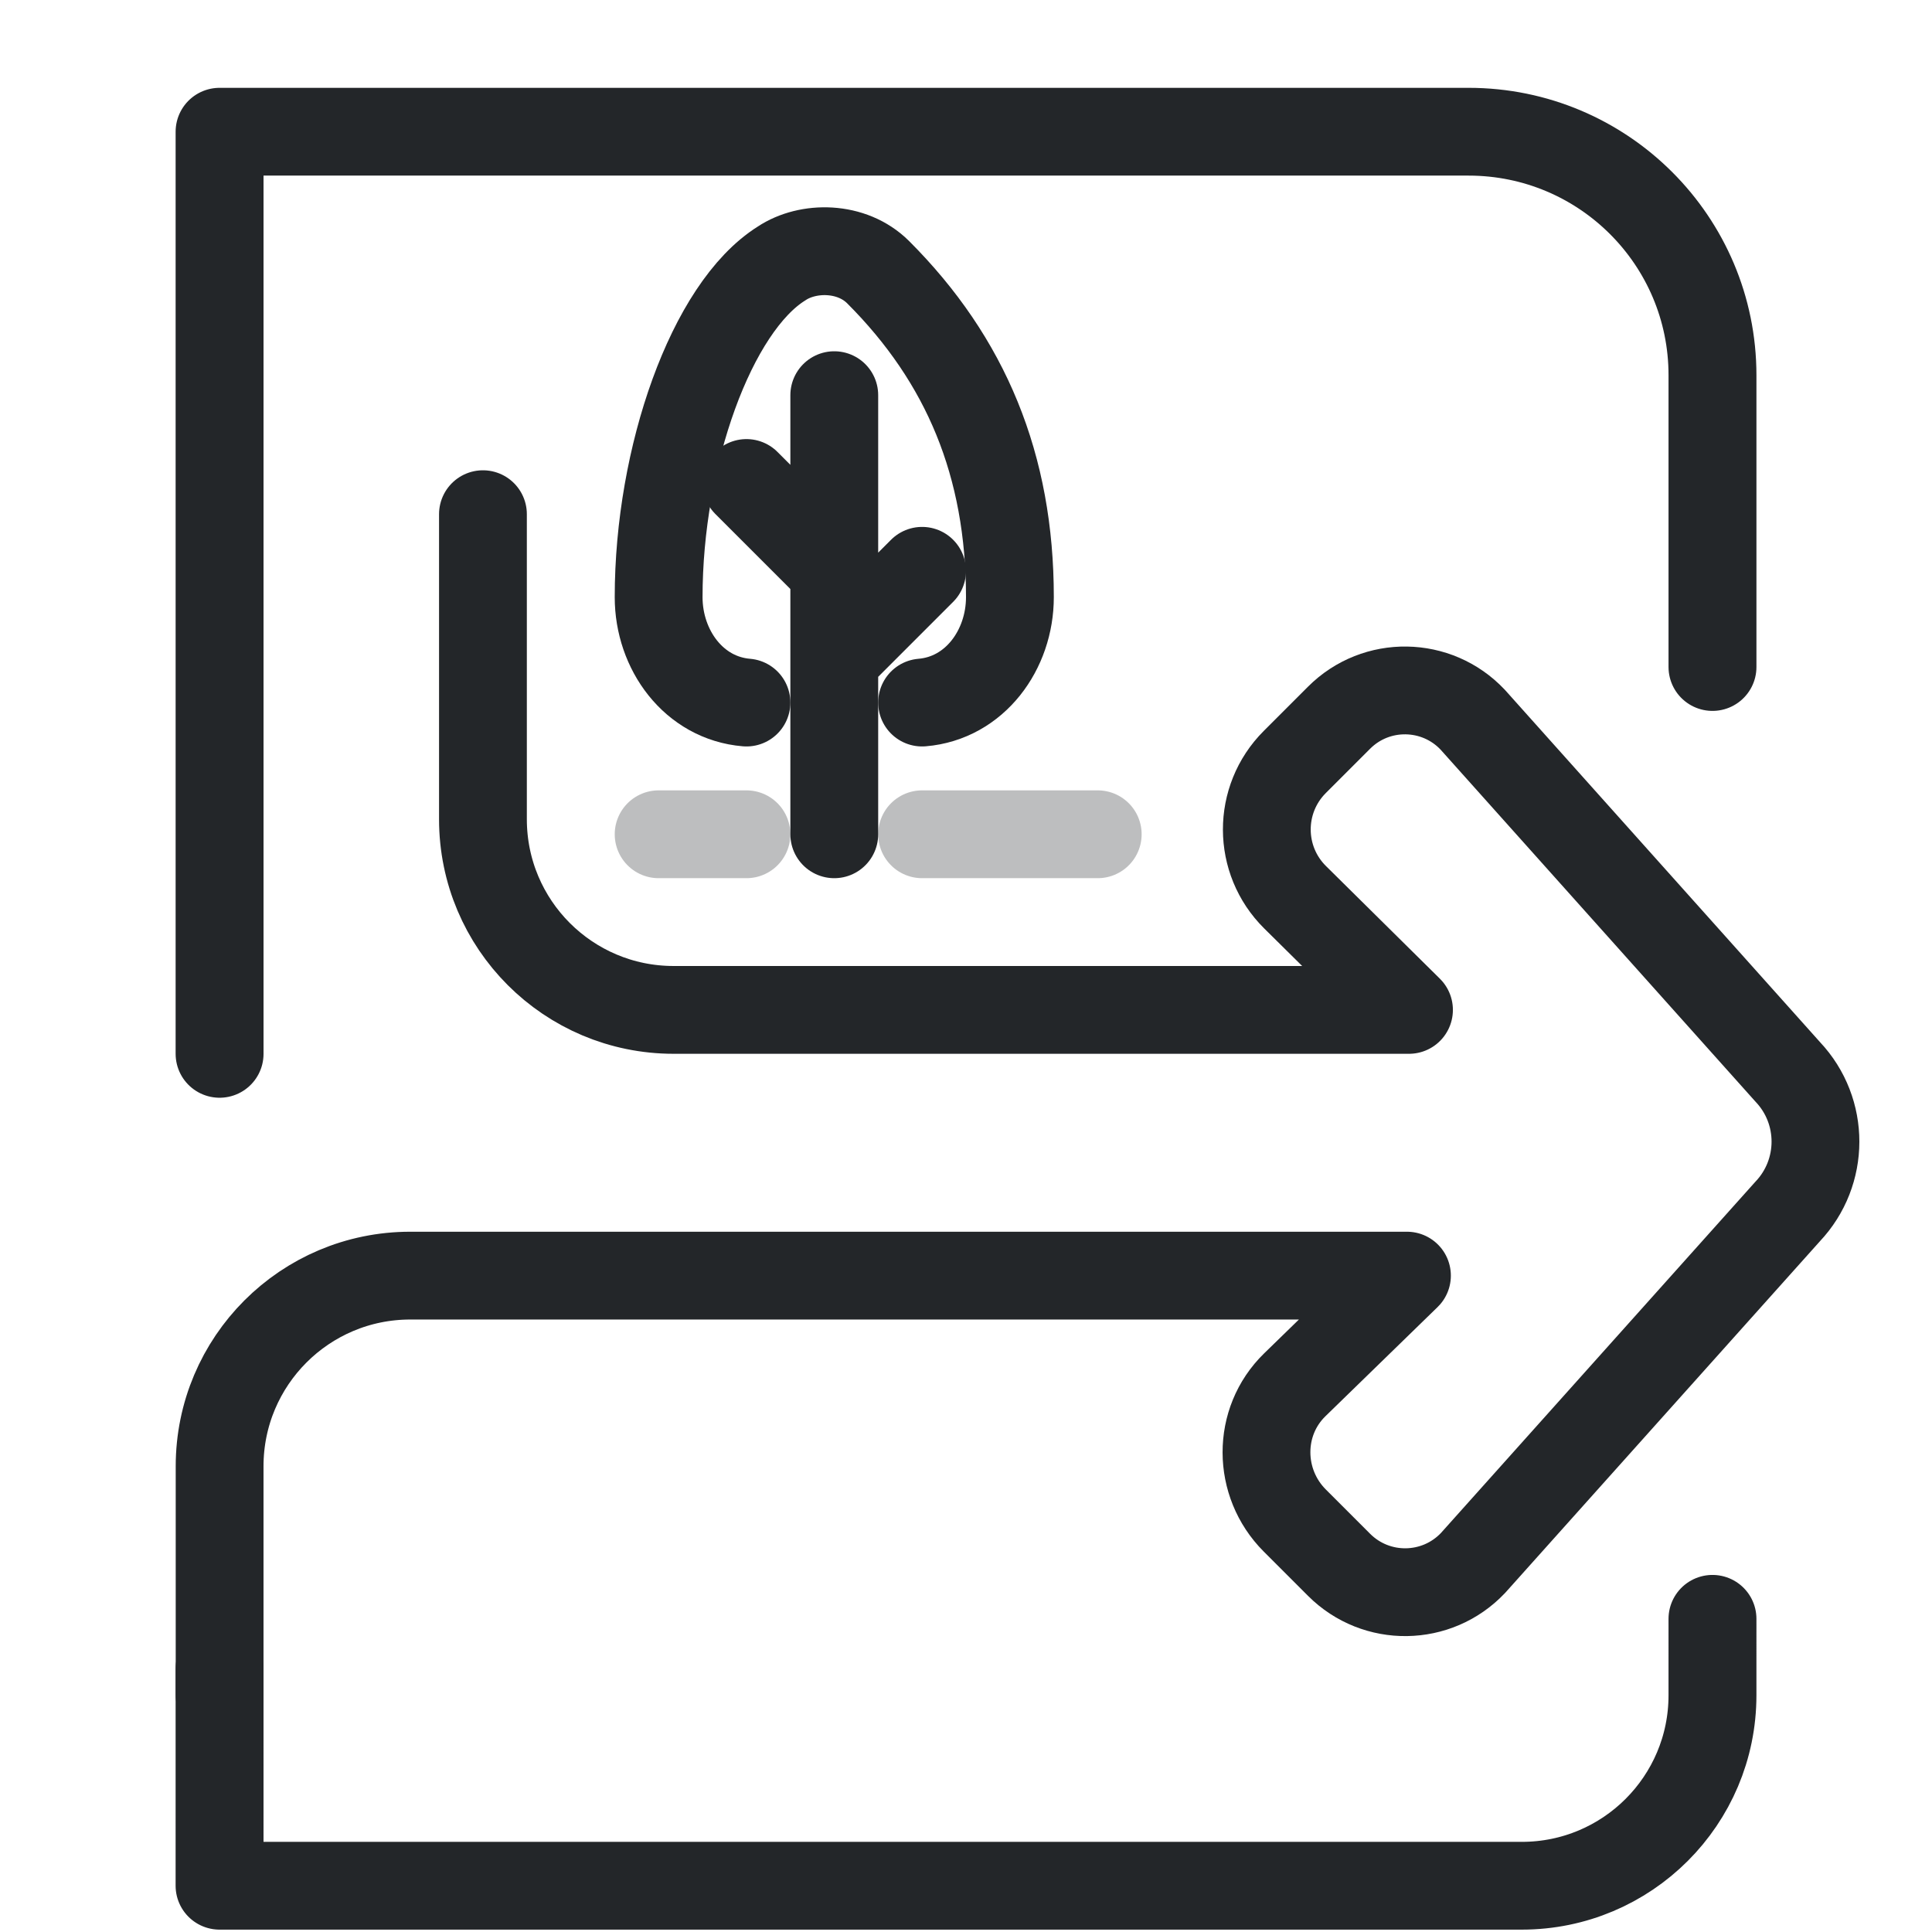
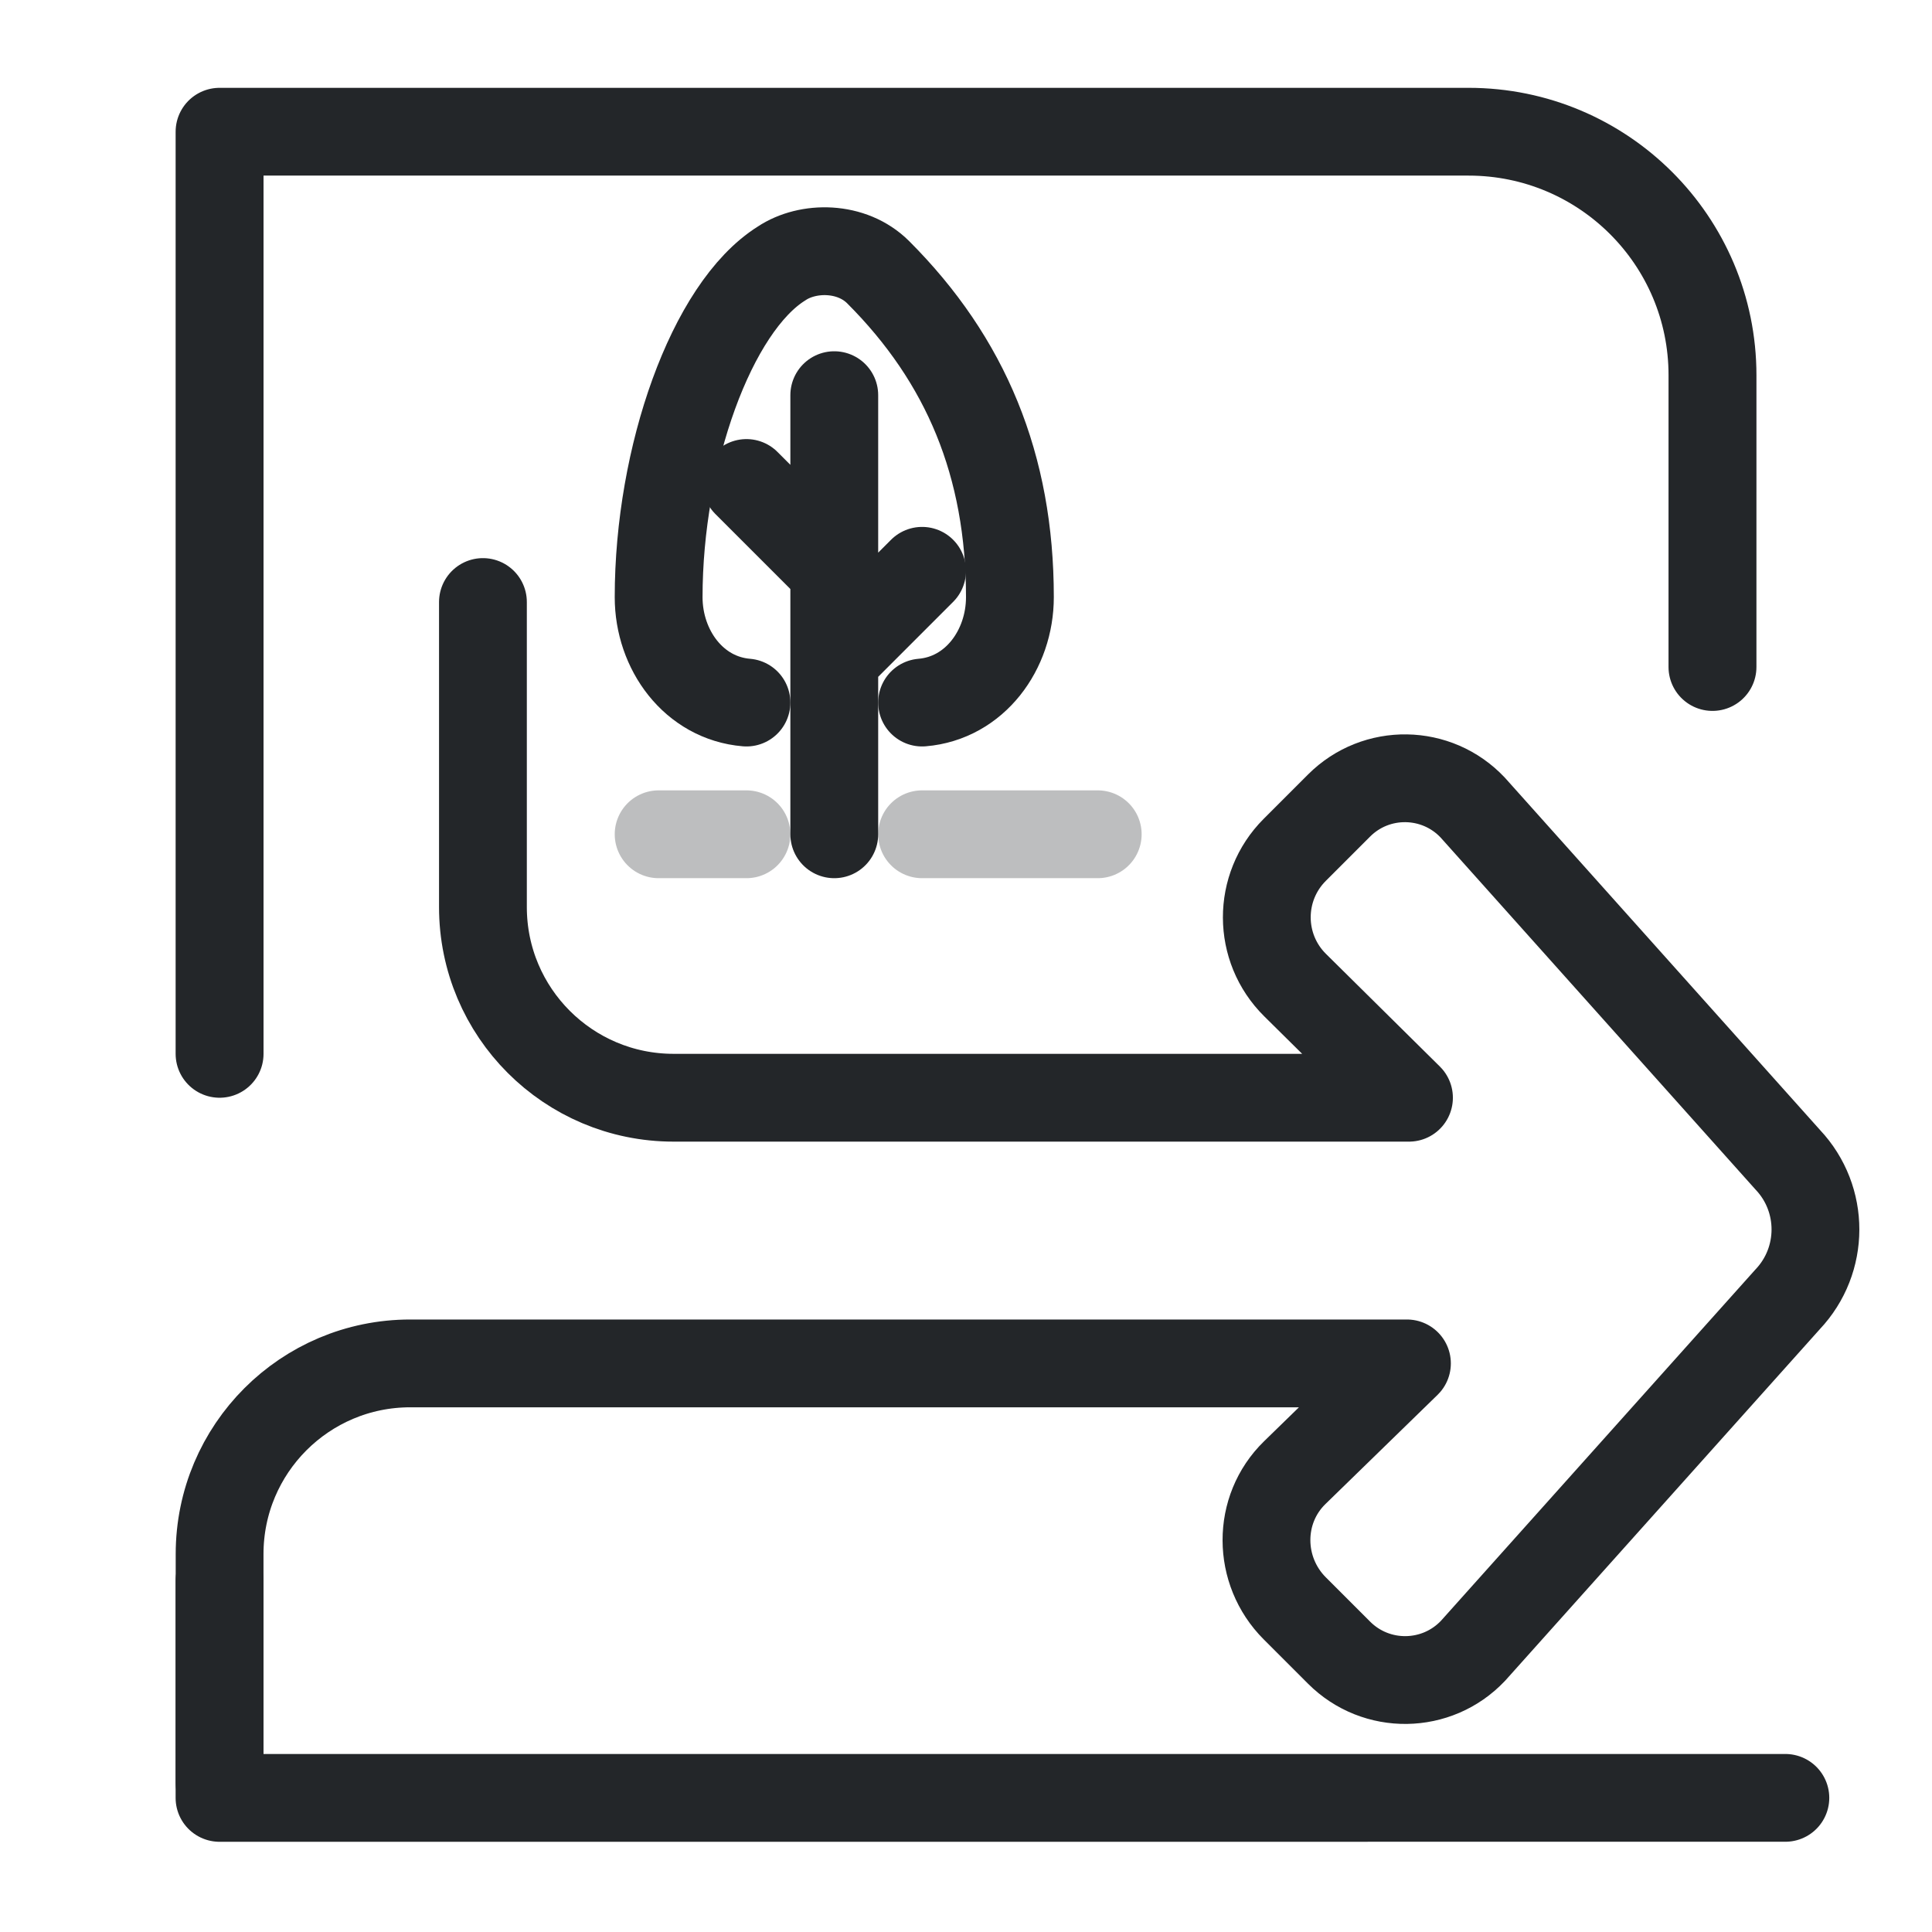
- <svg xmlns="http://www.w3.org/2000/svg" width="22" height="22" viewBox="0 0 22 22">
-   <defs>
+ <svg xmlns="http://www.w3.org/2000/svg" width="22" height="22" viewBox="0 0 22 22" version="1.1" id="svg8">
+   <defs id="defs1">
    <style id="current-color-scheme">.ColorScheme-Text{color:#232629}</style>
  </defs>
-   <g transform="matrix(.86839 0 0 .86839 -3.2753 -2.4604)" style="stroke-width:1.152">
-     <g transform="matrix(1.3529,0,0,1.3509,1.1177,1.4737)" style="stroke-width:1.152">
-       <g class="ColorScheme-Text" fill="none" stroke="currentColor" stroke-linecap="round" stroke-linejoin="round" stroke-width=".852" style="paint-order:fill markers stroke">
-         <path d="m4.09 11.236-7.32e-5-8.951h12.106c1.306 0 2.364 1.058 2.364 2.364l-0 2.832m-5.8e-5 9.239-4.7e-5.743c-5.5e-5 1.02-.827 1.848-1.848 1.848l-12.622 0 9.39e-5-2.108" style="stroke-width:.852" stroke="currentColor" class="ColorScheme-Text" />
+   <g transform="matrix(.86839 0 0 .86839 -3.2753 -2.4604)" style="stroke-width:1.152" id="g3">
+     <g transform="matrix(1.3529,0,0,1.3509,1.1177,1.4737)" style="stroke-width:1.152" id="g2">
+       <g class="ColorScheme-Text" fill="none" stroke="currentColor" stroke-linecap="round" stroke-linejoin="round" stroke-width=".852" style="paint-order:fill markers stroke" id="g1">
+         <path d="M 4.09,11.236 4.09,2.285 H 16.196 c 1.306,0 2.364,1.058 2.364,2.364 l -1.59e-4,2.832 m 0.706,10.977 -15.176,4.2e-4 9.39e-5,-2.108" style="stroke-width:0.852" stroke="currentColor" class="ColorScheme-Text" id="path1" />
      </g>
    </g>
  </g>
-   <g transform="matrix(-.86839 0 0 .86839 26.647 6.2365)" style="stroke-width:1.152">
-     <g transform="matrix(.78694 0 0 .78694 2.4139 1.9408)" style="stroke-width:1.463">
-       <g class="ColorScheme-Text" transform="translate(9.9968,9.4707)" fill="none" stroke="currentColor" stroke-linecap="round" stroke-linejoin="round" style="paint-order:stroke fill markers;stroke-width:1.463">
-         <path transform="translate(-3.8122)" d="m26.082 7.182v-3.812c0-1.755-1.422-3.177-3.177-3.177h-16.608l1.869 1.819c.633.616.625 1.637 0 2.262l-.738.738c-.62.62-1.628.606-2.231-.03l-5.243-5.857c-.617-.652-.619-1.672-.004-2.325l5.251-5.87c.6-.637 1.608-.653 2.227-.034l.738.738c.624.624.621 1.635-.006 2.255l-1.897 1.876h12.254c1.755 0 3.177-1.422 3.177-3.177v-5.083" style="stroke-width:1.463" stroke="currentColor" class="ColorScheme-Text" />
+   <g transform="matrix(-0.86839,0,0,0.86839,26.647,8.2365)" style="stroke-width:1.152" id="g6">
+     <g transform="matrix(0.78694,0,0,0.78694,2.4139,1.9408)" style="stroke-width:1.463" id="g5">
+       <g class="ColorScheme-Text" transform="translate(9.9968,9.4707)" fill="none" stroke="currentColor" stroke-linecap="round" stroke-linejoin="round" style="stroke-width:1.463;paint-order:stroke fill markers" id="g4">
+         <path d="m 22.27,5.718 v -3.812 c 0,-1.755 -1.422,-3.177 -3.177,-3.177 H 2.485 L 4.354,0.549 c 0.633,0.616 0.625,1.637 0,2.262 l -0.738,0.738 c -0.62,0.62 -1.628,0.606 -2.231,-0.03 l -5.243,-5.857 c -0.617,-0.652 -0.619,-1.672 -0.004,-2.325 l 5.251,-5.87 c 0.6,-0.637 1.608,-0.653 2.227,-0.034 l 0.738,0.738 c 0.624,0.624 0.621,1.635 -0.006,2.255 l -1.897,1.876 h 12.254 c 1.755,0 3.177,-1.422 3.177,-3.177 v -5.083" style="stroke-width:1.463" stroke="currentColor" class="ColorScheme-Text" id="path3" />
      </g>
    </g>
  </g>
-   <g class="ColorScheme-Text" fill="none" stroke="currentColor" stroke-linecap="round" stroke-linejoin="round">
-     <path d="M8.5,8C7.9,7.95 7.5,7.4 7.5,6.8C7.5,5.2 8.1,3.5 8.9,3C9.2,2.8 9.7,2.8 10,3.1C11,4.1 11.5,5.3 11.5,6.8C11.5,7.4 11.1,7.95 10.5,8" stroke="currentColor" class="ColorScheme-Text" />
-     <path d="M9.5,4.5V9.5 M8.5,5.5 9.5,6.5 M10.5,6.5 9.5,7.5" stroke="currentColor" class="ColorScheme-Text" />
-     <path d="M7.5,9.5H8.5 M10.5,9.5H12.5" opacity=".3" stroke="currentColor" class="ColorScheme-Text" />
+   <g class="ColorScheme-Text" fill="none" stroke="currentColor" stroke-linecap="round" stroke-linejoin="round" id="g8">
+     <path d="M8.5,8C7.9,7.95 7.5,7.4 7.5,6.8C7.5,5.2 8.1,3.5 8.9,3C9.2,2.8 9.7,2.8 10,3.1C11,4.1 11.5,5.3 11.5,6.8C11.5,7.4 11.1,7.95 10.5,8" stroke="currentColor" class="ColorScheme-Text" id="path6" />
+     <path d="M9.5,4.5V9.5 M8.5,5.5 9.5,6.5 M10.5,6.5 9.5,7.5" stroke="currentColor" class="ColorScheme-Text" id="path7" />
+     <path d="M7.5,9.5H8.5 M10.5,9.5H12.5" opacity=".3" stroke="currentColor" class="ColorScheme-Text" id="path8" />
  </g>
</svg>
